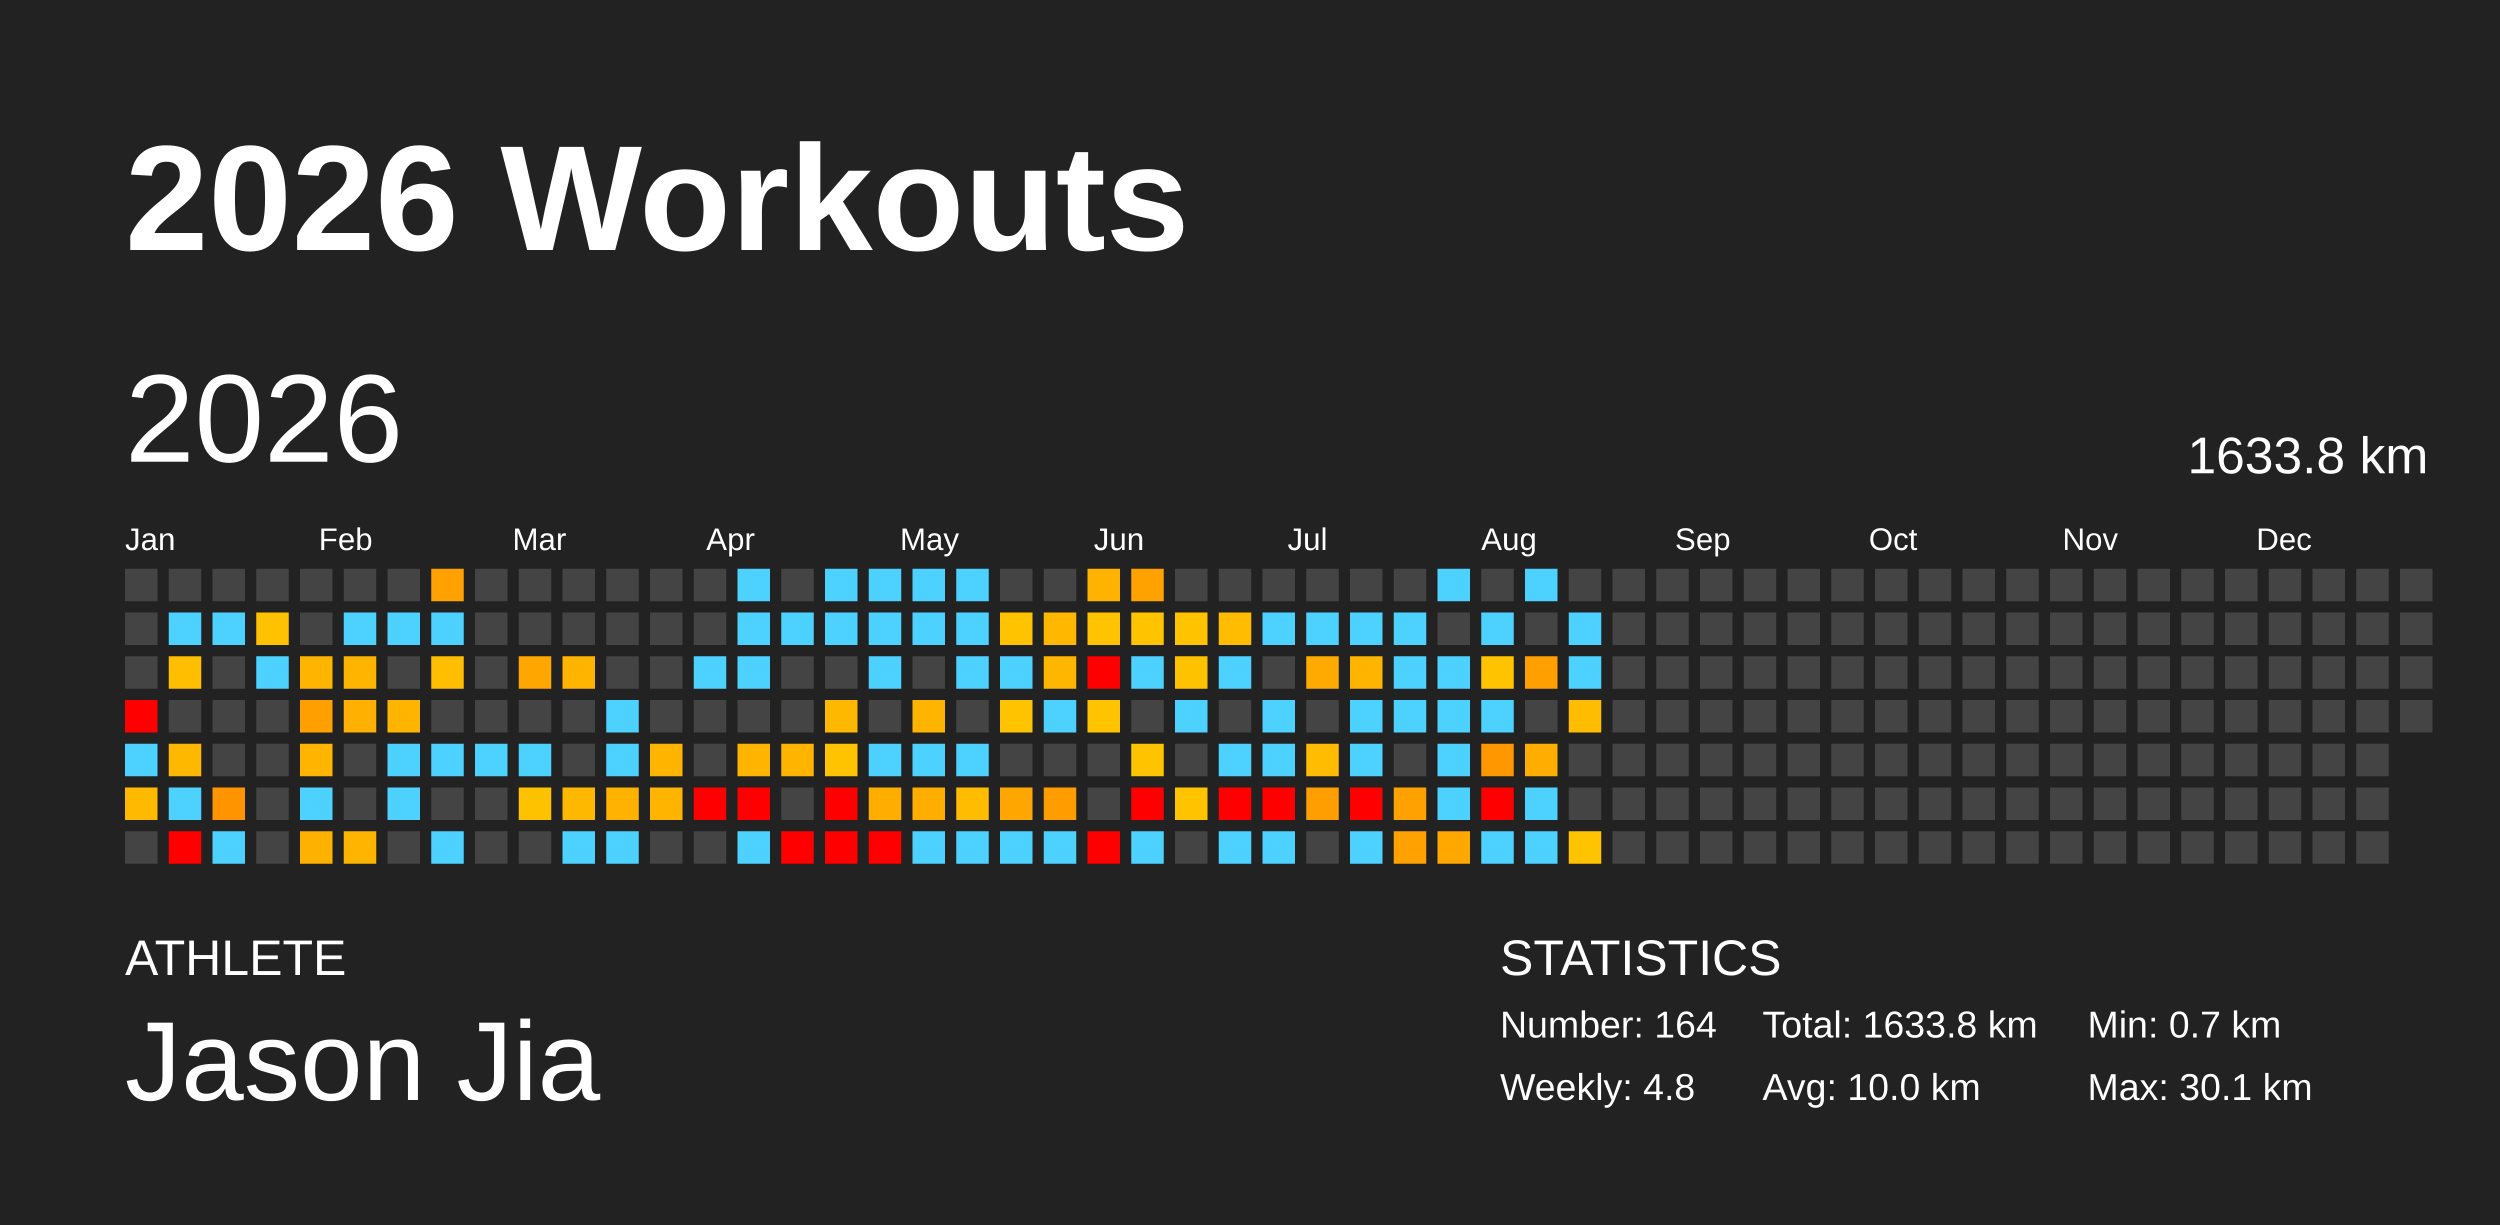
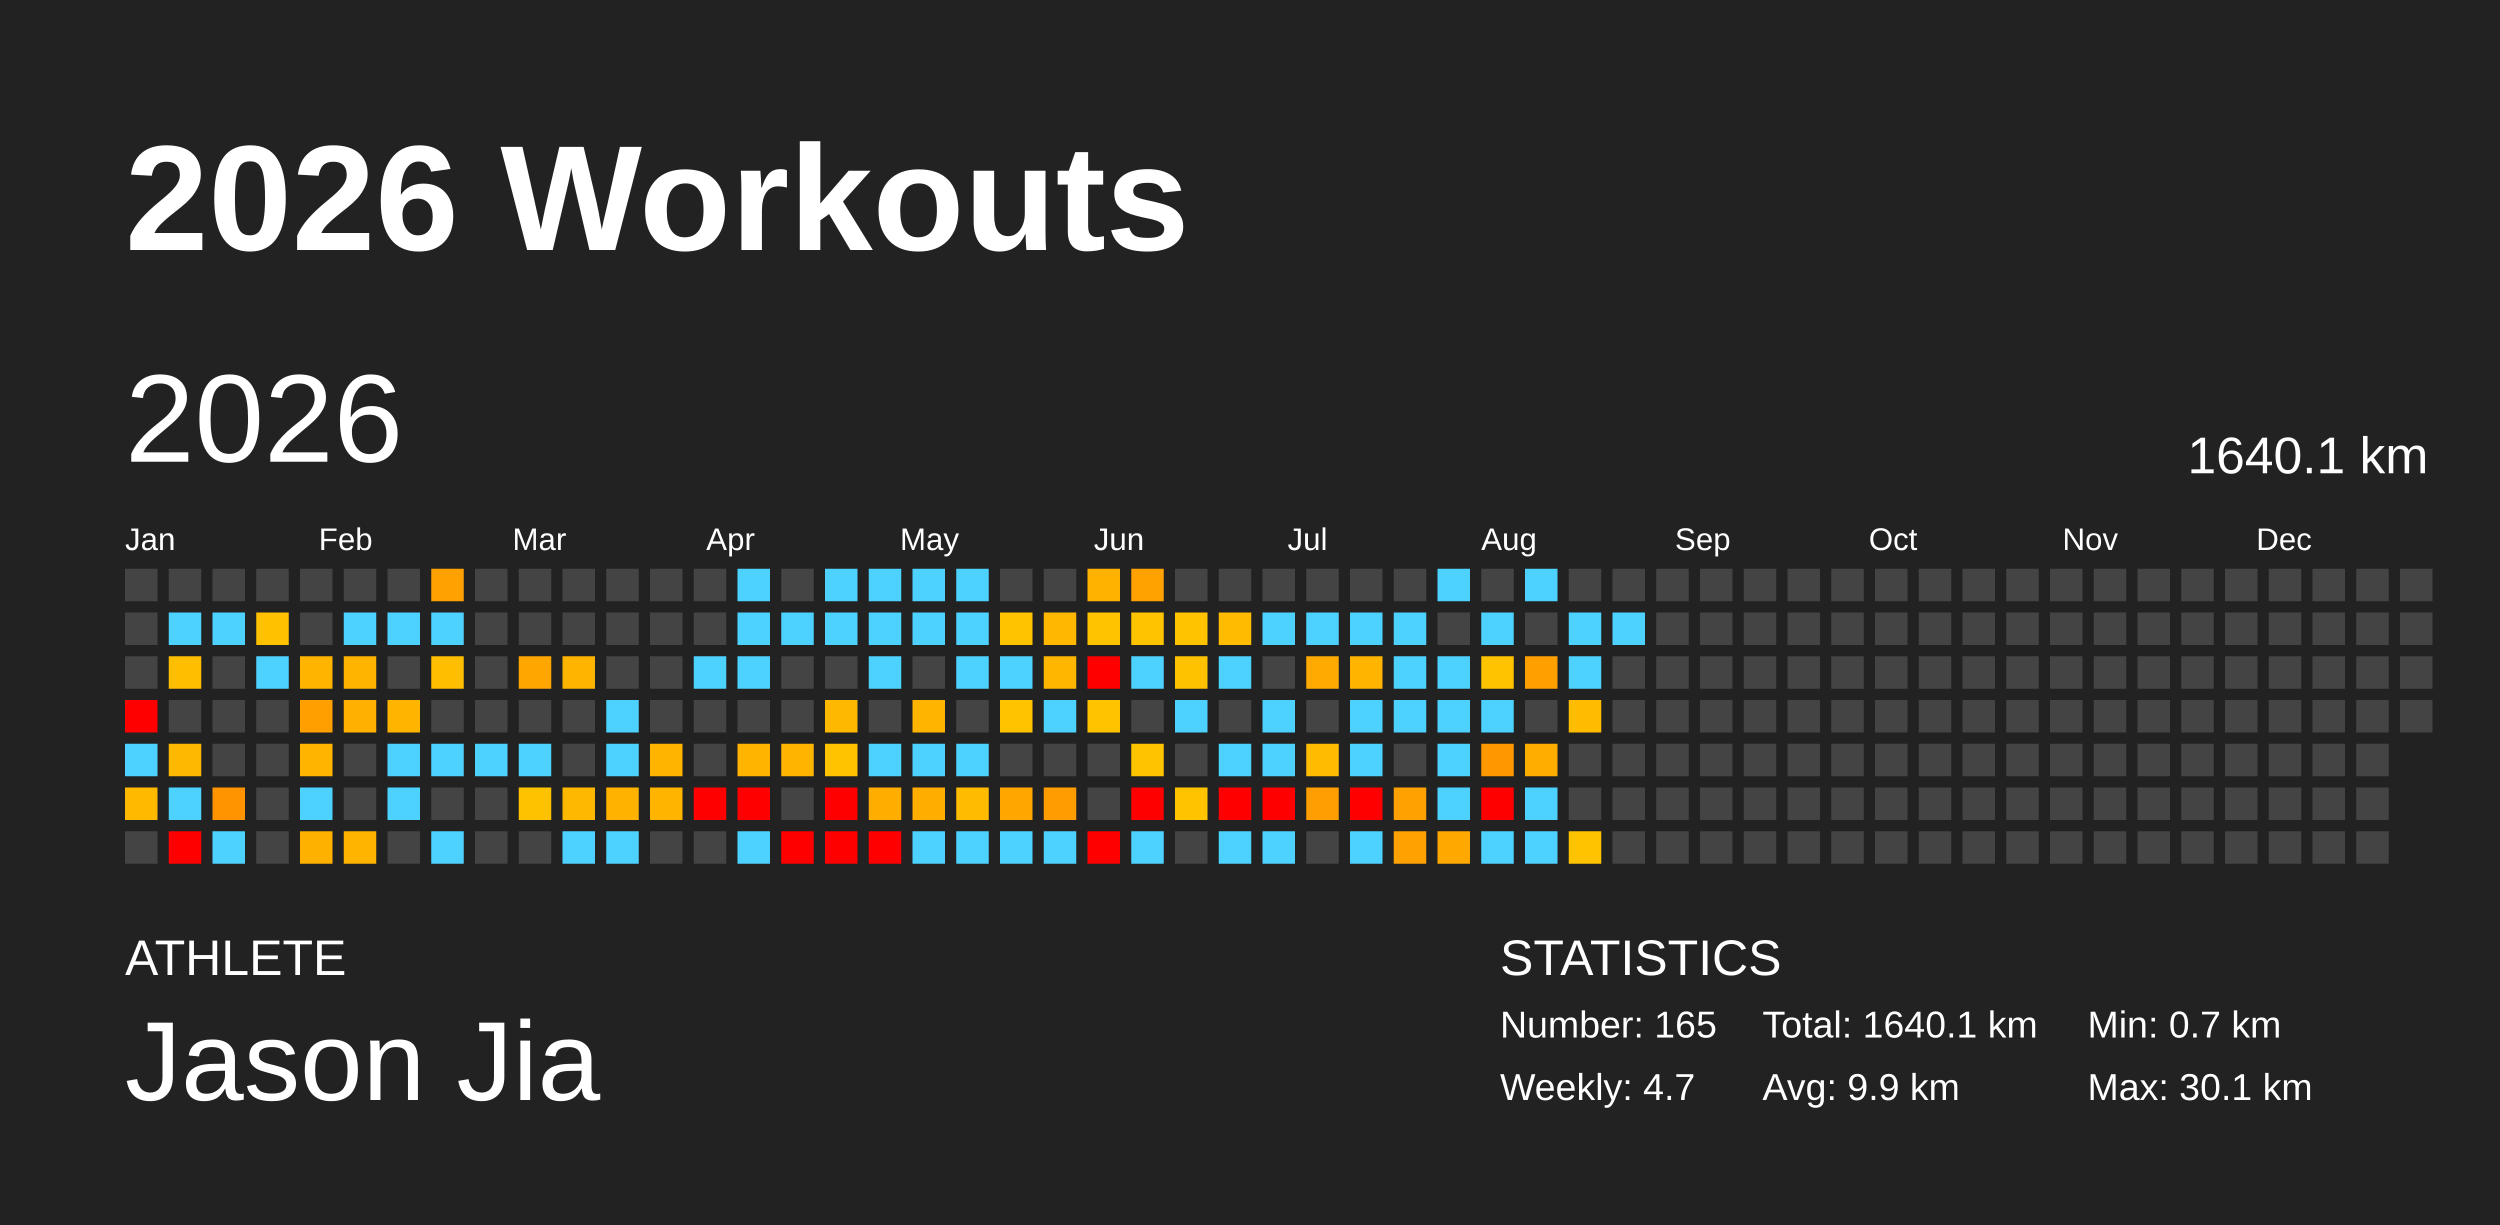
<svg xmlns="http://www.w3.org/2000/svg" baseProfile="full" height="98mm" version="1.1" viewBox="0,0,200,98" width="200mm">
  <defs />
  <rect fill="#222222" height="98" width="200" x="0" y="0" />
  <text fill="#FFFFFF" style="font-size:12px; font-family:Arial; font-weight:bold;" x="10" y="20">2026 Workouts</text>
  <text fill="#FFFFFF" style="font-size:4px; font-family:Arial" x="10" y="78">ATHLETE</text>
  <text fill="#FFFFFF" style="font-size:9px; font-family:Arial" x="10" y="88">Jason Jia</text>
  <text fill="#FFFFFF" style="font-size:4px; font-family:Arial" x="120" y="78">STATISTICS</text>
-   <text fill="#FFFFFF" style="font-size:3px; font-family:Arial" x="120" y="83">Number: 164</text>
-   <text fill="#FFFFFF" style="font-size:3px; font-family:Arial" x="120" y="88">Weekly: 4.8</text>
-   <text fill="#FFFFFF" style="font-size:3px; font-family:Arial" x="141" y="83">Total: 1633.8 km</text>
-   <text fill="#FFFFFF" style="font-size:3px; font-family:Arial" x="141" y="88">Avg: 10.0 km</text>
+   <text fill="#FFFFFF" style="font-size:3px; font-family:Arial" x="120" y="83">Number: 165</text>
+   <text fill="#FFFFFF" style="font-size:3px; font-family:Arial" x="120" y="88">Weekly: 4.7</text>
+   <text fill="#FFFFFF" style="font-size:3px; font-family:Arial" x="141" y="83">Total: 1640.1 km</text>
+   <text fill="#FFFFFF" style="font-size:3px; font-family:Arial" x="141" y="88">Avg: 9.9 km</text>
  <text fill="#FFFFFF" style="font-size:3px; font-family:Arial" x="167" y="83">Min: 0.7 km</text>
  <text fill="#FFFFFF" style="font-size:3px; font-family:Arial" x="167" y="88">Max: 30.1 km</text>
  <text dominant-baseline="hanging" fill="#FFFFFF" style="font-size:10.0px; font-family:Arial;" x="10" y="30">2026</text>
-   <text dominant-baseline="hanging" fill="#FFFFFF" style="font-size:4.125px; font-family:Arial;" x="175" y="35">1633.8 km</text>
+   <text dominant-baseline="hanging" fill="#FFFFFF" style="font-size:4.125px; font-family:Arial;" x="175" y="35">1640.1 km</text>
  <text fill="#FFFFFF" style="font-size:2.5px; font-family:Arial" x="10.0" y="44">Jan</text>
  <text fill="#FFFFFF" style="font-size:2.5px; font-family:Arial" x="25.5" y="44">Feb</text>
  <text fill="#FFFFFF" style="font-size:2.5px; font-family:Arial" x="41.0" y="44">Mar</text>
  <text fill="#FFFFFF" style="font-size:2.5px; font-family:Arial" x="56.5" y="44">Apr</text>
  <text fill="#FFFFFF" style="font-size:2.5px; font-family:Arial" x="72.0" y="44">May</text>
  <text fill="#FFFFFF" style="font-size:2.5px; font-family:Arial" x="87.5" y="44">Jun</text>
  <text fill="#FFFFFF" style="font-size:2.5px; font-family:Arial" x="103.0" y="44">Jul</text>
  <text fill="#FFFFFF" style="font-size:2.5px; font-family:Arial" x="118.5" y="44">Aug</text>
  <text fill="#FFFFFF" style="font-size:2.5px; font-family:Arial" x="134.0" y="44">Sep</text>
  <text fill="#FFFFFF" style="font-size:2.5px; font-family:Arial" x="149.5" y="44">Oct</text>
  <text fill="#FFFFFF" style="font-size:2.5px; font-family:Arial" x="165.0" y="44">Nov</text>
  <text fill="#FFFFFF" style="font-size:2.5px; font-family:Arial" x="180.5" y="44">Dec</text>
  <rect fill="#444444" height="2.6" width="2.6" x="10.0" y="45.5" />
  <rect fill="#444444" height="2.6" width="2.6" x="10.0" y="49.0" />
  <rect fill="#444444" height="2.6" width="2.6" x="10.0" y="52.5" />
  <rect fill="red" height="2.6" width="2.6" x="10.0" y="56.0" />
  <rect fill="#4dd2ff" height="2.6" width="2.6" x="10.0" y="59.5" />
  <rect fill="#ffba00" height="2.6" width="2.6" x="10.0" y="63.0" />
  <rect fill="#444444" height="2.6" width="2.6" x="10.0" y="66.5" />
  <rect fill="#444444" height="2.6" width="2.6" x="13.5" y="45.5" />
  <rect fill="#4dd2ff" height="2.6" width="2.6" x="13.5" y="49.0" />
  <rect fill="#ffbf00" height="2.6" width="2.6" x="13.5" y="52.5" />
  <rect fill="#444444" height="2.6" width="2.6" x="13.5" y="56.0" />
  <rect fill="#ffb800" height="2.6" width="2.6" x="13.5" y="59.5" />
  <rect fill="#4dd2ff" height="2.6" width="2.6" x="13.5" y="63.0" />
  <rect fill="red" height="2.6" width="2.6" x="13.5" y="66.5" />
  <rect fill="#444444" height="2.6" width="2.6" x="17.0" y="45.5" />
  <rect fill="#4dd2ff" height="2.6" width="2.6" x="17.0" y="49.0" />
  <rect fill="#444444" height="2.6" width="2.6" x="17.0" y="52.5" />
  <rect fill="#444444" height="2.6" width="2.6" x="17.0" y="56.0" />
  <rect fill="#444444" height="2.6" width="2.6" x="17.0" y="59.5" />
  <rect fill="#ff9400" height="2.6" width="2.6" x="17.0" y="63.0" />
  <rect fill="#4dd2ff" height="2.6" width="2.6" x="17.0" y="66.5" />
  <rect fill="#444444" height="2.6" width="2.6" x="20.5" y="45.5" />
  <rect fill="#ffc100" height="2.6" width="2.6" x="20.5" y="49.0" />
  <rect fill="#4dd2ff" height="2.6" width="2.6" x="20.5" y="52.5" />
  <rect fill="#444444" height="2.6" width="2.6" x="20.5" y="56.0" />
  <rect fill="#444444" height="2.6" width="2.6" x="20.5" y="59.5" />
  <rect fill="#444444" height="2.6" width="2.6" x="20.5" y="63.0" />
  <rect fill="#444444" height="2.6" width="2.6" x="20.5" y="66.5" />
  <rect fill="#444444" height="2.6" width="2.6" x="24.0" y="45.5" />
  <rect fill="#444444" height="2.6" width="2.6" x="24.0" y="49.0" />
  <rect fill="#ffb400" height="2.6" width="2.6" x="24.0" y="52.5" />
  <rect fill="#ffa000" height="2.6" width="2.6" x="24.0" y="56.0" />
  <rect fill="#ffb500" height="2.6" width="2.6" x="24.0" y="59.5" />
  <rect fill="#4dd2ff" height="2.6" width="2.6" x="24.0" y="63.0" />
  <rect fill="#ffb100" height="2.6" width="2.6" x="24.0" y="66.5" />
  <rect fill="#444444" height="2.6" width="2.6" x="27.5" y="45.5" />
  <rect fill="#4dd2ff" height="2.6" width="2.6" x="27.5" y="49.0" />
  <rect fill="#ffb500" height="2.6" width="2.6" x="27.5" y="52.5" />
  <rect fill="#ffb000" height="2.6" width="2.6" x="27.5" y="56.0" />
  <rect fill="#444444" height="2.6" width="2.6" x="27.5" y="59.5" />
  <rect fill="#444444" height="2.6" width="2.6" x="27.5" y="63.0" />
  <rect fill="#ffb500" height="2.6" width="2.6" x="27.5" y="66.5" />
  <rect fill="#444444" height="2.6" width="2.6" x="31.0" y="45.5" />
  <rect fill="#4dd2ff" height="2.6" width="2.6" x="31.0" y="49.0" />
  <rect fill="#444444" height="2.6" width="2.6" x="31.0" y="52.5" />
  <rect fill="#ffb500" height="2.6" width="2.6" x="31.0" y="56.0" />
  <rect fill="#4dd2ff" height="2.6" width="2.6" x="31.0" y="59.5" />
  <rect fill="#4dd2ff" height="2.6" width="2.6" x="31.0" y="63.0" />
  <rect fill="#444444" height="2.6" width="2.6" x="31.0" y="66.5" />
  <rect fill="#ffa100" height="2.6" width="2.6" x="34.5" y="45.5" />
  <rect fill="#4dd2ff" height="2.6" width="2.6" x="34.5" y="49.0" />
  <rect fill="#ffbe00" height="2.6" width="2.6" x="34.5" y="52.5" />
  <rect fill="#444444" height="2.6" width="2.6" x="34.5" y="56.0" />
  <rect fill="#4dd2ff" height="2.6" width="2.6" x="34.5" y="59.5" />
  <rect fill="#444444" height="2.6" width="2.6" x="34.5" y="63.0" />
  <rect fill="#4dd2ff" height="2.6" width="2.6" x="34.5" y="66.5" />
  <rect fill="#444444" height="2.6" width="2.6" x="38.0" y="45.5" />
  <rect fill="#444444" height="2.6" width="2.6" x="38.0" y="49.0" />
  <rect fill="#444444" height="2.6" width="2.6" x="38.0" y="52.5" />
  <rect fill="#444444" height="2.6" width="2.6" x="38.0" y="56.0" />
  <rect fill="#4dd2ff" height="2.6" width="2.6" x="38.0" y="59.5" />
  <rect fill="#444444" height="2.6" width="2.6" x="38.0" y="63.0" />
  <rect fill="#444444" height="2.6" width="2.6" x="38.0" y="66.5" />
  <rect fill="#444444" height="2.6" width="2.6" x="41.5" y="45.5" />
  <rect fill="#444444" height="2.6" width="2.6" x="41.5" y="49.0" />
  <rect fill="#ffa600" height="2.6" width="2.6" x="41.5" y="52.5" />
  <rect fill="#444444" height="2.6" width="2.6" x="41.5" y="56.0" />
  <rect fill="#4dd2ff" height="2.6" width="2.6" x="41.5" y="59.5" />
  <rect fill="#ffc200" height="2.6" width="2.6" x="41.5" y="63.0" />
  <rect fill="#444444" height="2.6" width="2.6" x="41.5" y="66.5" />
  <rect fill="#444444" height="2.6" width="2.6" x="45.0" y="45.5" />
  <rect fill="#444444" height="2.6" width="2.6" x="45.0" y="49.0" />
  <rect fill="#ffb500" height="2.6" width="2.6" x="45.0" y="52.5" />
  <rect fill="#444444" height="2.6" width="2.6" x="45.0" y="56.0" />
  <rect fill="#444444" height="2.6" width="2.6" x="45.0" y="59.5" />
  <rect fill="#ffb800" height="2.6" width="2.6" x="45.0" y="63.0" />
  <rect fill="#4dd2ff" height="2.6" width="2.6" x="45.0" y="66.5" />
  <rect fill="#444444" height="2.6" width="2.6" x="48.5" y="45.5" />
  <rect fill="#444444" height="2.6" width="2.6" x="48.5" y="49.0" />
  <rect fill="#444444" height="2.6" width="2.6" x="48.5" y="52.5" />
  <rect fill="#4dd2ff" height="2.6" width="2.6" x="48.5" y="56.0" />
  <rect fill="#4dd2ff" height="2.6" width="2.6" x="48.5" y="59.5" />
  <rect fill="#ffb200" height="2.6" width="2.6" x="48.5" y="63.0" />
  <rect fill="#4dd2ff" height="2.6" width="2.6" x="48.5" y="66.5" />
  <rect fill="#444444" height="2.6" width="2.6" x="52.0" y="45.5" />
  <rect fill="#444444" height="2.6" width="2.6" x="52.0" y="49.0" />
  <rect fill="#444444" height="2.6" width="2.6" x="52.0" y="52.5" />
  <rect fill="#444444" height="2.6" width="2.6" x="52.0" y="56.0" />
  <rect fill="#ffb400" height="2.6" width="2.6" x="52.0" y="59.5" />
  <rect fill="#ffb400" height="2.6" width="2.6" x="52.0" y="63.0" />
  <rect fill="#444444" height="2.6" width="2.6" x="52.0" y="66.5" />
  <rect fill="#444444" height="2.6" width="2.6" x="55.5" y="45.5" />
  <rect fill="#444444" height="2.6" width="2.6" x="55.5" y="49.0" />
  <rect fill="#4dd2ff" height="2.6" width="2.6" x="55.5" y="52.5" />
  <rect fill="#444444" height="2.6" width="2.6" x="55.5" y="56.0" />
  <rect fill="#444444" height="2.6" width="2.6" x="55.5" y="59.5" />
  <rect fill="red" height="2.6" width="2.6" x="55.5" y="63.0" />
  <rect fill="#444444" height="2.6" width="2.6" x="55.5" y="66.5" />
  <rect fill="#4dd2ff" height="2.6" width="2.6" x="59.0" y="45.5" />
  <rect fill="#4dd2ff" height="2.6" width="2.6" x="59.0" y="49.0" />
  <rect fill="#4dd2ff" height="2.6" width="2.6" x="59.0" y="52.5" />
  <rect fill="#444444" height="2.6" width="2.6" x="59.0" y="56.0" />
  <rect fill="#ffb500" height="2.6" width="2.6" x="59.0" y="59.5" />
  <rect fill="red" height="2.6" width="2.6" x="59.0" y="63.0" />
  <rect fill="#4dd2ff" height="2.6" width="2.6" x="59.0" y="66.5" />
  <rect fill="#444444" height="2.6" width="2.6" x="62.5" y="45.5" />
  <rect fill="#4dd2ff" height="2.6" width="2.6" x="62.5" y="49.0" />
  <rect fill="#444444" height="2.6" width="2.6" x="62.5" y="52.5" />
  <rect fill="#444444" height="2.6" width="2.6" x="62.5" y="56.0" />
  <rect fill="#ffb500" height="2.6" width="2.6" x="62.5" y="59.5" />
  <rect fill="#444444" height="2.6" width="2.6" x="62.5" y="63.0" />
  <rect fill="red" height="2.6" width="2.6" x="62.5" y="66.5" />
  <rect fill="#4dd2ff" height="2.6" width="2.6" x="66.0" y="45.5" />
  <rect fill="#4dd2ff" height="2.6" width="2.6" x="66.0" y="49.0" />
  <rect fill="#444444" height="2.6" width="2.6" x="66.0" y="52.5" />
  <rect fill="#ffb800" height="2.6" width="2.6" x="66.0" y="56.0" />
  <rect fill="#ffc300" height="2.6" width="2.6" x="66.0" y="59.5" />
  <rect fill="red" height="2.6" width="2.6" x="66.0" y="63.0" />
  <rect fill="red" height="2.6" width="2.6" x="66.0" y="66.5" />
  <rect fill="#4dd2ff" height="2.6" width="2.6" x="69.5" y="45.5" />
  <rect fill="#4dd2ff" height="2.6" width="2.6" x="69.5" y="49.0" />
  <rect fill="#4dd2ff" height="2.6" width="2.6" x="69.5" y="52.5" />
  <rect fill="#444444" height="2.6" width="2.6" x="69.5" y="56.0" />
  <rect fill="#4dd2ff" height="2.6" width="2.6" x="69.5" y="59.5" />
  <rect fill="#ffae00" height="2.6" width="2.6" x="69.5" y="63.0" />
  <rect fill="red" height="2.6" width="2.6" x="69.5" y="66.5" />
  <rect fill="#4dd2ff" height="2.6" width="2.6" x="73.0" y="45.5" />
  <rect fill="#4dd2ff" height="2.6" width="2.6" x="73.0" y="49.0" />
  <rect fill="#444444" height="2.6" width="2.6" x="73.0" y="52.5" />
  <rect fill="#ffb500" height="2.6" width="2.6" x="73.0" y="56.0" />
  <rect fill="#4dd2ff" height="2.6" width="2.6" x="73.0" y="59.5" />
  <rect fill="#ffae00" height="2.6" width="2.6" x="73.0" y="63.0" />
  <rect fill="#4dd2ff" height="2.6" width="2.6" x="73.0" y="66.5" />
  <rect fill="#4dd2ff" height="2.6" width="2.6" x="76.5" y="45.5" />
  <rect fill="#4dd2ff" height="2.6" width="2.6" x="76.5" y="49.0" />
  <rect fill="#4dd2ff" height="2.6" width="2.6" x="76.5" y="52.5" />
  <rect fill="#444444" height="2.6" width="2.6" x="76.5" y="56.0" />
  <rect fill="#4dd2ff" height="2.6" width="2.6" x="76.5" y="59.5" />
  <rect fill="#ffbc00" height="2.6" width="2.6" x="76.5" y="63.0" />
  <rect fill="#4dd2ff" height="2.6" width="2.6" x="76.5" y="66.5" />
  <rect fill="#444444" height="2.6" width="2.6" x="80.0" y="45.5" />
  <rect fill="#ffc300" height="2.6" width="2.6" x="80.0" y="49.0" />
  <rect fill="#4dd2ff" height="2.6" width="2.6" x="80.0" y="52.5" />
  <rect fill="#ffc300" height="2.6" width="2.6" x="80.0" y="56.0" />
  <rect fill="#444444" height="2.6" width="2.6" x="80.0" y="59.5" />
  <rect fill="#ffa700" height="2.6" width="2.6" x="80.0" y="63.0" />
  <rect fill="#4dd2ff" height="2.6" width="2.6" x="80.0" y="66.5" />
  <rect fill="#444444" height="2.6" width="2.6" x="83.5" y="45.5" />
  <rect fill="#ffb700" height="2.6" width="2.6" x="83.5" y="49.0" />
  <rect fill="#ffb600" height="2.6" width="2.6" x="83.5" y="52.5" />
  <rect fill="#4dd2ff" height="2.6" width="2.6" x="83.5" y="56.0" />
  <rect fill="#444444" height="2.6" width="2.6" x="83.5" y="59.5" />
  <rect fill="#ff9d00" height="2.6" width="2.6" x="83.5" y="63.0" />
  <rect fill="#4dd2ff" height="2.6" width="2.6" x="83.5" y="66.5" />
  <rect fill="#ffb200" height="2.6" width="2.6" x="87.0" y="45.5" />
  <rect fill="#ffc300" height="2.6" width="2.6" x="87.0" y="49.0" />
  <rect fill="red" height="2.6" width="2.6" x="87.0" y="52.5" />
  <rect fill="#ffc300" height="2.6" width="2.6" x="87.0" y="56.0" />
  <rect fill="#444444" height="2.6" width="2.6" x="87.0" y="59.5" />
  <rect fill="#444444" height="2.6" width="2.6" x="87.0" y="63.0" />
  <rect fill="red" height="2.6" width="2.6" x="87.0" y="66.5" />
  <rect fill="#ffa200" height="2.6" width="2.6" x="90.5" y="45.5" />
  <rect fill="#ffc300" height="2.6" width="2.6" x="90.5" y="49.0" />
  <rect fill="#4dd2ff" height="2.6" width="2.6" x="90.5" y="52.5" />
  <rect fill="#444444" height="2.6" width="2.6" x="90.5" y="56.0" />
  <rect fill="#ffc300" height="2.6" width="2.6" x="90.5" y="59.5" />
  <rect fill="red" height="2.6" width="2.6" x="90.5" y="63.0" />
  <rect fill="#4dd2ff" height="2.6" width="2.6" x="90.5" y="66.5" />
  <rect fill="#444444" height="2.6" width="2.6" x="94.0" y="45.5" />
  <rect fill="#ffc300" height="2.6" width="2.6" x="94.0" y="49.0" />
  <rect fill="#ffc200" height="2.6" width="2.6" x="94.0" y="52.5" />
  <rect fill="#4dd2ff" height="2.6" width="2.6" x="94.0" y="56.0" />
  <rect fill="#444444" height="2.6" width="2.6" x="94.0" y="59.5" />
  <rect fill="#ffc300" height="2.6" width="2.6" x="94.0" y="63.0" />
  <rect fill="#444444" height="2.6" width="2.6" x="94.0" y="66.5" />
  <rect fill="#444444" height="2.6" width="2.6" x="97.5" y="45.5" />
  <rect fill="#ffbc00" height="2.6" width="2.6" x="97.5" y="49.0" />
  <rect fill="#4dd2ff" height="2.6" width="2.6" x="97.5" y="52.5" />
  <rect fill="#444444" height="2.6" width="2.6" x="97.5" y="56.0" />
  <rect fill="#4dd2ff" height="2.6" width="2.6" x="97.5" y="59.5" />
  <rect fill="red" height="2.6" width="2.6" x="97.5" y="63.0" />
  <rect fill="#4dd2ff" height="2.6" width="2.6" x="97.5" y="66.5" />
  <rect fill="#444444" height="2.6" width="2.6" x="101.0" y="45.5" />
  <rect fill="#4dd2ff" height="2.6" width="2.6" x="101.0" y="49.0" />
  <rect fill="#444444" height="2.6" width="2.6" x="101.0" y="52.5" />
  <rect fill="#4dd2ff" height="2.6" width="2.6" x="101.0" y="56.0" />
  <rect fill="#4dd2ff" height="2.6" width="2.6" x="101.0" y="59.5" />
  <rect fill="red" height="2.6" width="2.6" x="101.0" y="63.0" />
  <rect fill="#4dd2ff" height="2.6" width="2.6" x="101.0" y="66.5" />
  <rect fill="#444444" height="2.6" width="2.6" x="104.5" y="45.5" />
  <rect fill="#4dd2ff" height="2.6" width="2.6" x="104.5" y="49.0" />
  <rect fill="#ffaa00" height="2.6" width="2.6" x="104.5" y="52.5" />
  <rect fill="#444444" height="2.6" width="2.6" x="104.5" y="56.0" />
  <rect fill="#ffbc00" height="2.6" width="2.6" x="104.5" y="59.5" />
  <rect fill="#ff9e00" height="2.6" width="2.6" x="104.5" y="63.0" />
  <rect fill="#444444" height="2.6" width="2.6" x="104.5" y="66.5" />
  <rect fill="#444444" height="2.6" width="2.6" x="108.0" y="45.5" />
  <rect fill="#4dd2ff" height="2.6" width="2.6" x="108.0" y="49.0" />
  <rect fill="#ffb500" height="2.6" width="2.6" x="108.0" y="52.5" />
  <rect fill="#4dd2ff" height="2.6" width="2.6" x="108.0" y="56.0" />
  <rect fill="#4dd2ff" height="2.6" width="2.6" x="108.0" y="59.5" />
  <rect fill="red" height="2.6" width="2.6" x="108.0" y="63.0" />
  <rect fill="#4dd2ff" height="2.6" width="2.6" x="108.0" y="66.5" />
  <rect fill="#444444" height="2.6" width="2.6" x="111.5" y="45.5" />
  <rect fill="#4dd2ff" height="2.6" width="2.6" x="111.5" y="49.0" />
  <rect fill="#4dd2ff" height="2.6" width="2.6" x="111.5" y="52.5" />
  <rect fill="#4dd2ff" height="2.6" width="2.6" x="111.5" y="56.0" />
  <rect fill="#444444" height="2.6" width="2.6" x="111.5" y="59.5" />
  <rect fill="#ffa100" height="2.6" width="2.6" x="111.5" y="63.0" />
  <rect fill="#ffa100" height="2.6" width="2.6" x="111.5" y="66.5" />
  <rect fill="#4dd2ff" height="2.6" width="2.6" x="115.0" y="45.5" />
  <rect fill="#444444" height="2.6" width="2.6" x="115.0" y="49.0" />
  <rect fill="#4dd2ff" height="2.6" width="2.6" x="115.0" y="52.5" />
  <rect fill="#4dd2ff" height="2.6" width="2.6" x="115.0" y="56.0" />
  <rect fill="#4dd2ff" height="2.6" width="2.6" x="115.0" y="59.5" />
  <rect fill="#4dd2ff" height="2.6" width="2.6" x="115.0" y="63.0" />
  <rect fill="#ffa800" height="2.6" width="2.6" x="115.0" y="66.5" />
  <rect fill="#444444" height="2.6" width="2.6" x="118.5" y="45.5" />
  <rect fill="#4dd2ff" height="2.6" width="2.6" x="118.5" y="49.0" />
  <rect fill="#ffc300" height="2.6" width="2.6" x="118.5" y="52.5" />
  <rect fill="#4dd2ff" height="2.6" width="2.6" x="118.5" y="56.0" />
  <rect fill="#ff9800" height="2.6" width="2.6" x="118.5" y="59.5" />
  <rect fill="red" height="2.6" width="2.6" x="118.5" y="63.0" />
  <rect fill="#4dd2ff" height="2.6" width="2.6" x="118.5" y="66.5" />
  <rect fill="#4dd2ff" height="2.6" width="2.6" x="122.0" y="45.5" />
  <rect fill="#444444" height="2.6" width="2.6" x="122.0" y="49.0" />
  <rect fill="#ff9f00" height="2.6" width="2.6" x="122.0" y="52.5" />
  <rect fill="#444444" height="2.6" width="2.6" x="122.0" y="56.0" />
  <rect fill="#ffae00" height="2.6" width="2.6" x="122.0" y="59.5" />
  <rect fill="#4dd2ff" height="2.6" width="2.6" x="122.0" y="63.0" />
  <rect fill="#4dd2ff" height="2.6" width="2.6" x="122.0" y="66.5" />
  <rect fill="#444444" height="2.6" width="2.6" x="125.5" y="45.5" />
  <rect fill="#4dd2ff" height="2.6" width="2.6" x="125.5" y="49.0" />
  <rect fill="#4dd2ff" height="2.6" width="2.6" x="125.5" y="52.5" />
  <rect fill="#ffbc00" height="2.6" width="2.6" x="125.5" y="56.0" />
  <rect fill="#444444" height="2.6" width="2.6" x="125.5" y="59.5" />
  <rect fill="#444444" height="2.6" width="2.6" x="125.5" y="63.0" />
  <rect fill="#ffc300" height="2.6" width="2.6" x="125.5" y="66.5" />
  <rect fill="#444444" height="2.6" width="2.6" x="129.0" y="45.5" />
-   <rect fill="#444444" height="2.6" width="2.6" x="129.0" y="49.0" />
+   <rect fill="#4dd2ff" height="2.6" width="2.6" x="129.0" y="49.0" />
  <rect fill="#444444" height="2.6" width="2.6" x="129.0" y="52.5" />
  <rect fill="#444444" height="2.6" width="2.6" x="129.0" y="56.0" />
  <rect fill="#444444" height="2.6" width="2.6" x="129.0" y="59.5" />
  <rect fill="#444444" height="2.6" width="2.6" x="129.0" y="63.0" />
  <rect fill="#444444" height="2.6" width="2.6" x="129.0" y="66.5" />
  <rect fill="#444444" height="2.6" width="2.6" x="132.5" y="45.5" />
  <rect fill="#444444" height="2.6" width="2.6" x="132.5" y="49.0" />
  <rect fill="#444444" height="2.6" width="2.6" x="132.5" y="52.5" />
  <rect fill="#444444" height="2.6" width="2.6" x="132.5" y="56.0" />
  <rect fill="#444444" height="2.6" width="2.6" x="132.5" y="59.5" />
  <rect fill="#444444" height="2.6" width="2.6" x="132.5" y="63.0" />
  <rect fill="#444444" height="2.6" width="2.6" x="132.5" y="66.5" />
  <rect fill="#444444" height="2.6" width="2.6" x="136.0" y="45.5" />
  <rect fill="#444444" height="2.6" width="2.6" x="136.0" y="49.0" />
  <rect fill="#444444" height="2.6" width="2.6" x="136.0" y="52.5" />
  <rect fill="#444444" height="2.6" width="2.6" x="136.0" y="56.0" />
  <rect fill="#444444" height="2.6" width="2.6" x="136.0" y="59.5" />
  <rect fill="#444444" height="2.6" width="2.6" x="136.0" y="63.0" />
  <rect fill="#444444" height="2.6" width="2.6" x="136.0" y="66.5" />
  <rect fill="#444444" height="2.6" width="2.6" x="139.5" y="45.5" />
  <rect fill="#444444" height="2.6" width="2.6" x="139.5" y="49.0" />
  <rect fill="#444444" height="2.6" width="2.6" x="139.5" y="52.5" />
  <rect fill="#444444" height="2.6" width="2.6" x="139.5" y="56.0" />
  <rect fill="#444444" height="2.6" width="2.6" x="139.5" y="59.5" />
  <rect fill="#444444" height="2.6" width="2.6" x="139.5" y="63.0" />
  <rect fill="#444444" height="2.6" width="2.6" x="139.5" y="66.5" />
  <rect fill="#444444" height="2.6" width="2.6" x="143.0" y="45.5" />
  <rect fill="#444444" height="2.6" width="2.6" x="143.0" y="49.0" />
  <rect fill="#444444" height="2.6" width="2.6" x="143.0" y="52.5" />
  <rect fill="#444444" height="2.6" width="2.6" x="143.0" y="56.0" />
  <rect fill="#444444" height="2.6" width="2.6" x="143.0" y="59.5" />
  <rect fill="#444444" height="2.6" width="2.6" x="143.0" y="63.0" />
  <rect fill="#444444" height="2.6" width="2.6" x="143.0" y="66.5" />
  <rect fill="#444444" height="2.6" width="2.6" x="146.5" y="45.5" />
  <rect fill="#444444" height="2.6" width="2.6" x="146.5" y="49.0" />
  <rect fill="#444444" height="2.6" width="2.6" x="146.5" y="52.5" />
  <rect fill="#444444" height="2.6" width="2.6" x="146.5" y="56.0" />
  <rect fill="#444444" height="2.6" width="2.6" x="146.5" y="59.5" />
  <rect fill="#444444" height="2.6" width="2.6" x="146.5" y="63.0" />
  <rect fill="#444444" height="2.6" width="2.6" x="146.5" y="66.5" />
  <rect fill="#444444" height="2.6" width="2.6" x="150.0" y="45.5" />
  <rect fill="#444444" height="2.6" width="2.6" x="150.0" y="49.0" />
  <rect fill="#444444" height="2.6" width="2.6" x="150.0" y="52.5" />
  <rect fill="#444444" height="2.6" width="2.6" x="150.0" y="56.0" />
  <rect fill="#444444" height="2.6" width="2.6" x="150.0" y="59.5" />
  <rect fill="#444444" height="2.6" width="2.6" x="150.0" y="63.0" />
  <rect fill="#444444" height="2.6" width="2.6" x="150.0" y="66.5" />
  <rect fill="#444444" height="2.6" width="2.6" x="153.5" y="45.5" />
  <rect fill="#444444" height="2.6" width="2.6" x="153.5" y="49.0" />
  <rect fill="#444444" height="2.6" width="2.6" x="153.5" y="52.5" />
  <rect fill="#444444" height="2.6" width="2.6" x="153.5" y="56.0" />
  <rect fill="#444444" height="2.6" width="2.6" x="153.5" y="59.5" />
  <rect fill="#444444" height="2.6" width="2.6" x="153.5" y="63.0" />
  <rect fill="#444444" height="2.6" width="2.6" x="153.5" y="66.5" />
  <rect fill="#444444" height="2.6" width="2.6" x="157.0" y="45.5" />
  <rect fill="#444444" height="2.6" width="2.6" x="157.0" y="49.0" />
  <rect fill="#444444" height="2.6" width="2.6" x="157.0" y="52.5" />
  <rect fill="#444444" height="2.6" width="2.6" x="157.0" y="56.0" />
  <rect fill="#444444" height="2.6" width="2.6" x="157.0" y="59.5" />
  <rect fill="#444444" height="2.6" width="2.6" x="157.0" y="63.0" />
  <rect fill="#444444" height="2.6" width="2.6" x="157.0" y="66.5" />
  <rect fill="#444444" height="2.6" width="2.6" x="160.5" y="45.5" />
  <rect fill="#444444" height="2.6" width="2.6" x="160.5" y="49.0" />
  <rect fill="#444444" height="2.6" width="2.6" x="160.5" y="52.5" />
  <rect fill="#444444" height="2.6" width="2.6" x="160.5" y="56.0" />
  <rect fill="#444444" height="2.6" width="2.6" x="160.5" y="59.5" />
  <rect fill="#444444" height="2.6" width="2.6" x="160.5" y="63.0" />
  <rect fill="#444444" height="2.6" width="2.6" x="160.5" y="66.5" />
  <rect fill="#444444" height="2.6" width="2.6" x="164.0" y="45.5" />
  <rect fill="#444444" height="2.6" width="2.6" x="164.0" y="49.0" />
  <rect fill="#444444" height="2.6" width="2.6" x="164.0" y="52.5" />
  <rect fill="#444444" height="2.6" width="2.6" x="164.0" y="56.0" />
  <rect fill="#444444" height="2.6" width="2.6" x="164.0" y="59.5" />
  <rect fill="#444444" height="2.6" width="2.6" x="164.0" y="63.0" />
  <rect fill="#444444" height="2.6" width="2.6" x="164.0" y="66.5" />
  <rect fill="#444444" height="2.6" width="2.6" x="167.5" y="45.5" />
  <rect fill="#444444" height="2.6" width="2.6" x="167.5" y="49.0" />
  <rect fill="#444444" height="2.6" width="2.6" x="167.5" y="52.5" />
  <rect fill="#444444" height="2.6" width="2.6" x="167.5" y="56.0" />
  <rect fill="#444444" height="2.6" width="2.6" x="167.5" y="59.5" />
  <rect fill="#444444" height="2.6" width="2.6" x="167.5" y="63.0" />
  <rect fill="#444444" height="2.6" width="2.6" x="167.5" y="66.5" />
  <rect fill="#444444" height="2.6" width="2.6" x="171.0" y="45.5" />
  <rect fill="#444444" height="2.6" width="2.6" x="171.0" y="49.0" />
  <rect fill="#444444" height="2.6" width="2.6" x="171.0" y="52.5" />
  <rect fill="#444444" height="2.6" width="2.6" x="171.0" y="56.0" />
  <rect fill="#444444" height="2.6" width="2.6" x="171.0" y="59.5" />
  <rect fill="#444444" height="2.6" width="2.6" x="171.0" y="63.0" />
  <rect fill="#444444" height="2.6" width="2.6" x="171.0" y="66.5" />
  <rect fill="#444444" height="2.6" width="2.6" x="174.5" y="45.5" />
  <rect fill="#444444" height="2.6" width="2.6" x="174.5" y="49.0" />
  <rect fill="#444444" height="2.6" width="2.6" x="174.5" y="52.5" />
  <rect fill="#444444" height="2.6" width="2.6" x="174.5" y="56.0" />
  <rect fill="#444444" height="2.6" width="2.6" x="174.5" y="59.5" />
  <rect fill="#444444" height="2.6" width="2.6" x="174.5" y="63.0" />
  <rect fill="#444444" height="2.6" width="2.6" x="174.5" y="66.5" />
  <rect fill="#444444" height="2.6" width="2.6" x="178.0" y="45.5" />
  <rect fill="#444444" height="2.6" width="2.6" x="178.0" y="49.0" />
  <rect fill="#444444" height="2.6" width="2.6" x="178.0" y="52.5" />
  <rect fill="#444444" height="2.6" width="2.6" x="178.0" y="56.0" />
  <rect fill="#444444" height="2.6" width="2.6" x="178.0" y="59.5" />
  <rect fill="#444444" height="2.6" width="2.6" x="178.0" y="63.0" />
  <rect fill="#444444" height="2.6" width="2.6" x="178.0" y="66.5" />
  <rect fill="#444444" height="2.6" width="2.6" x="181.5" y="45.5" />
  <rect fill="#444444" height="2.6" width="2.6" x="181.5" y="49.0" />
  <rect fill="#444444" height="2.6" width="2.6" x="181.5" y="52.5" />
  <rect fill="#444444" height="2.6" width="2.6" x="181.5" y="56.0" />
  <rect fill="#444444" height="2.6" width="2.6" x="181.5" y="59.5" />
  <rect fill="#444444" height="2.6" width="2.6" x="181.5" y="63.0" />
  <rect fill="#444444" height="2.6" width="2.6" x="181.5" y="66.5" />
  <rect fill="#444444" height="2.6" width="2.6" x="185.0" y="45.5" />
  <rect fill="#444444" height="2.6" width="2.6" x="185.0" y="49.0" />
  <rect fill="#444444" height="2.6" width="2.6" x="185.0" y="52.5" />
  <rect fill="#444444" height="2.6" width="2.6" x="185.0" y="56.0" />
  <rect fill="#444444" height="2.6" width="2.6" x="185.0" y="59.5" />
  <rect fill="#444444" height="2.6" width="2.6" x="185.0" y="63.0" />
  <rect fill="#444444" height="2.6" width="2.6" x="185.0" y="66.5" />
  <rect fill="#444444" height="2.6" width="2.6" x="188.5" y="45.5" />
  <rect fill="#444444" height="2.6" width="2.6" x="188.5" y="49.0" />
  <rect fill="#444444" height="2.6" width="2.6" x="188.5" y="52.5" />
  <rect fill="#444444" height="2.6" width="2.6" x="188.5" y="56.0" />
  <rect fill="#444444" height="2.6" width="2.6" x="188.5" y="59.5" />
  <rect fill="#444444" height="2.6" width="2.6" x="188.5" y="63.0" />
  <rect fill="#444444" height="2.6" width="2.6" x="188.5" y="66.5" />
  <rect fill="#444444" height="2.6" width="2.6" x="192.0" y="45.5" />
  <rect fill="#444444" height="2.6" width="2.6" x="192.0" y="49.0" />
  <rect fill="#444444" height="2.6" width="2.6" x="192.0" y="52.5" />
  <rect fill="#444444" height="2.6" width="2.6" x="192.0" y="56.0" />
</svg>
